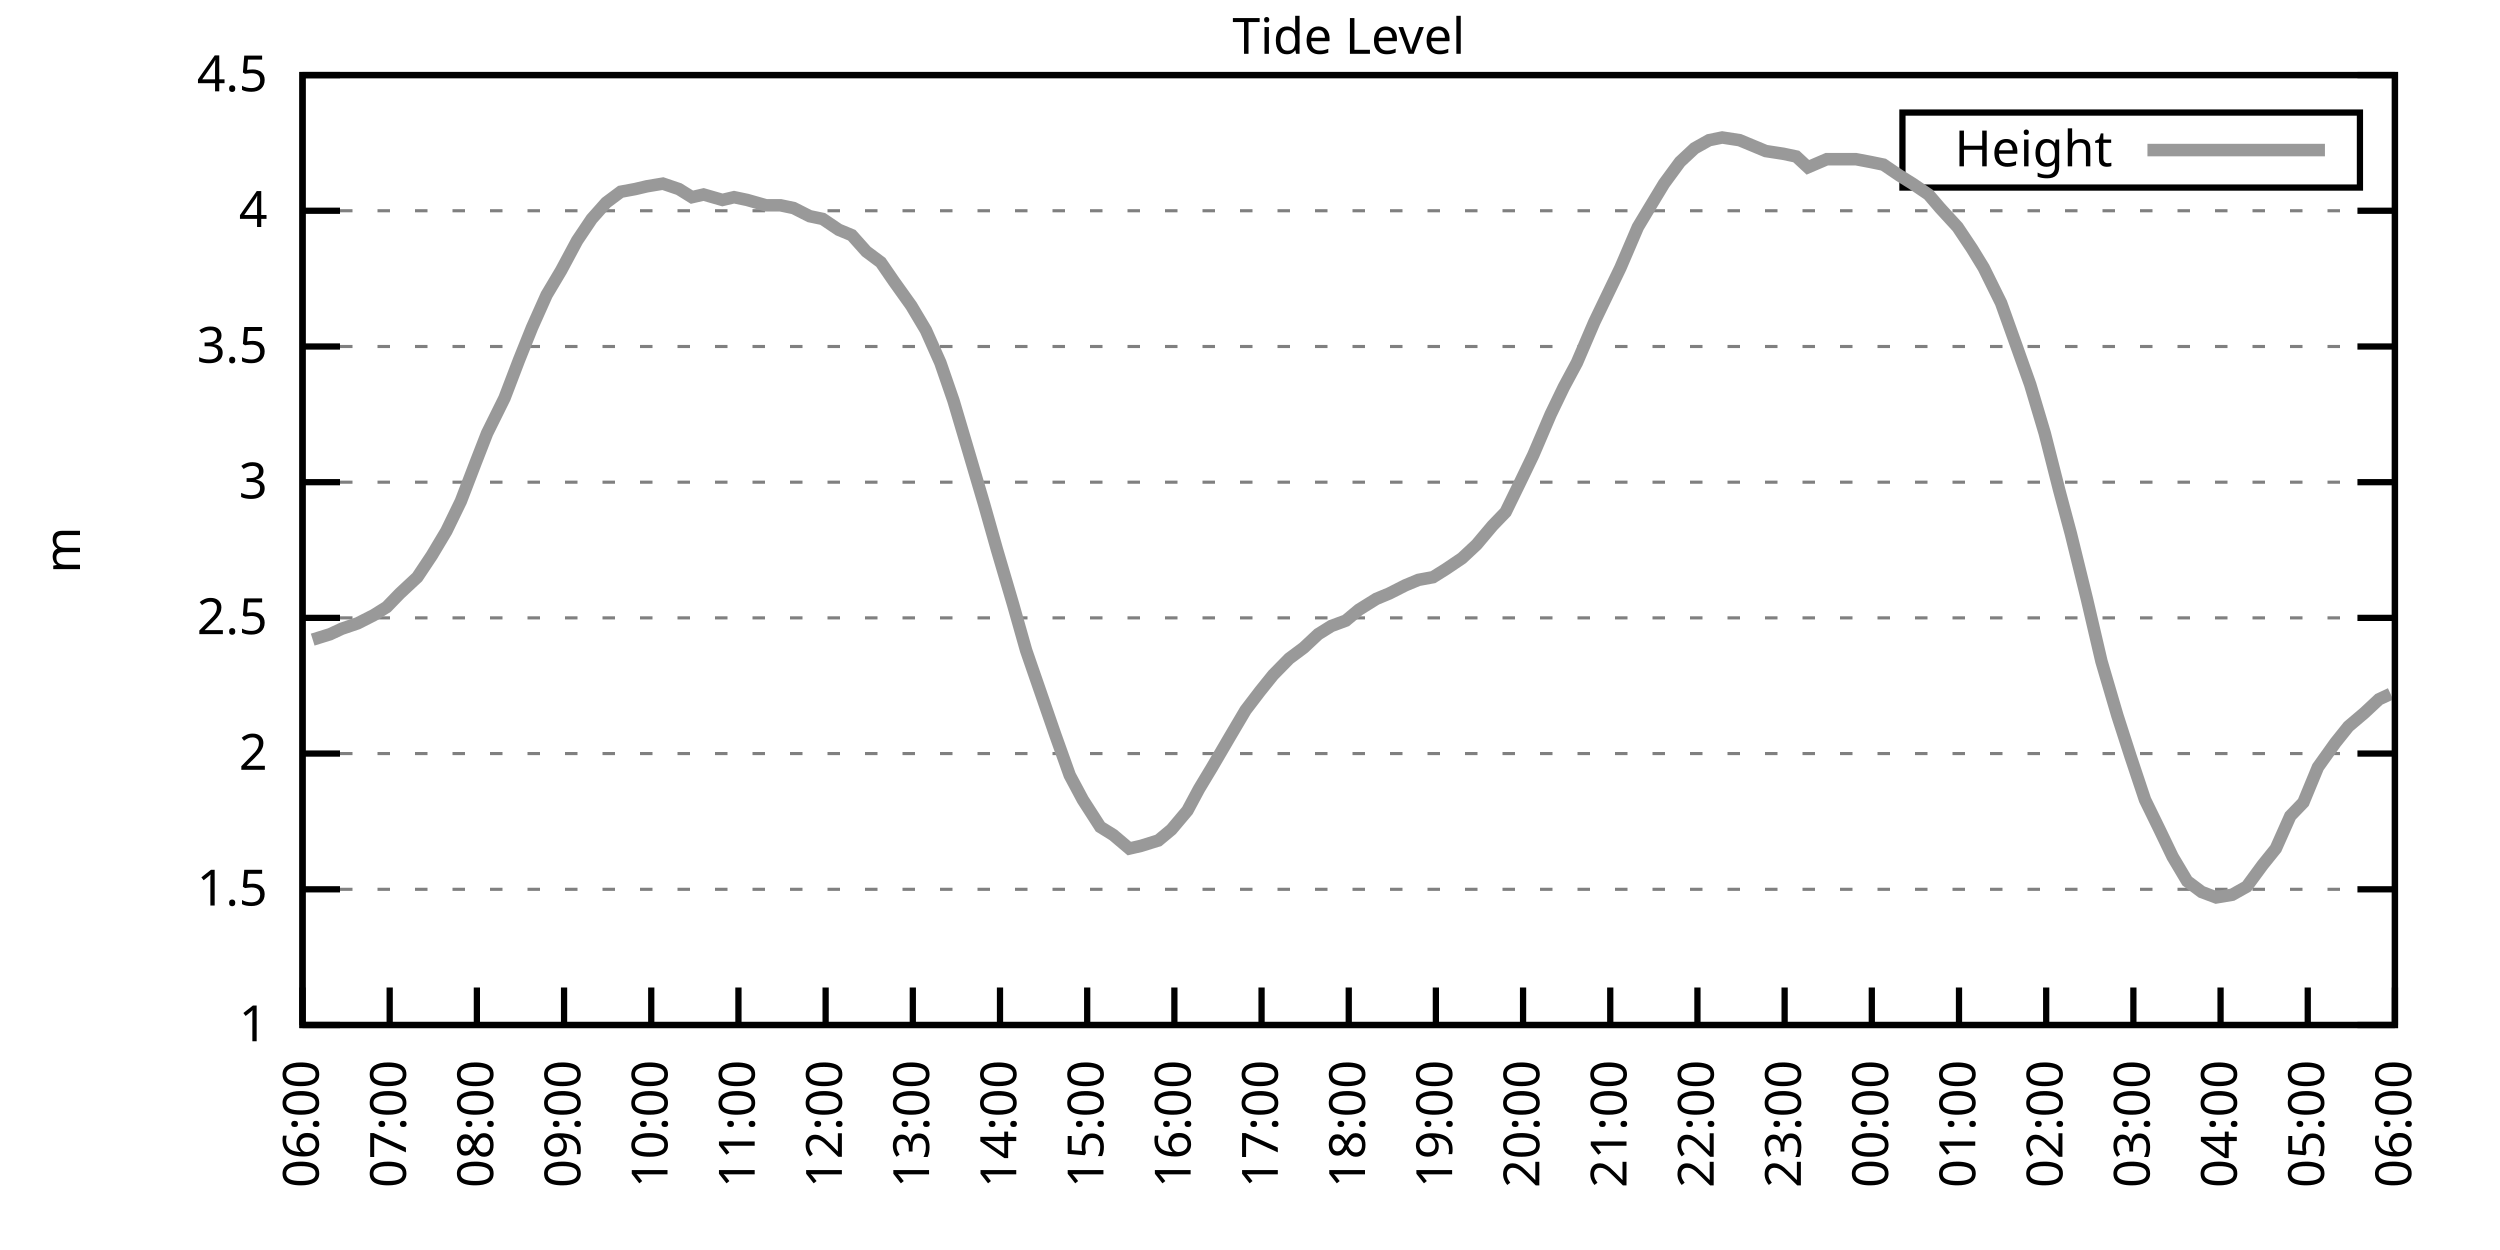
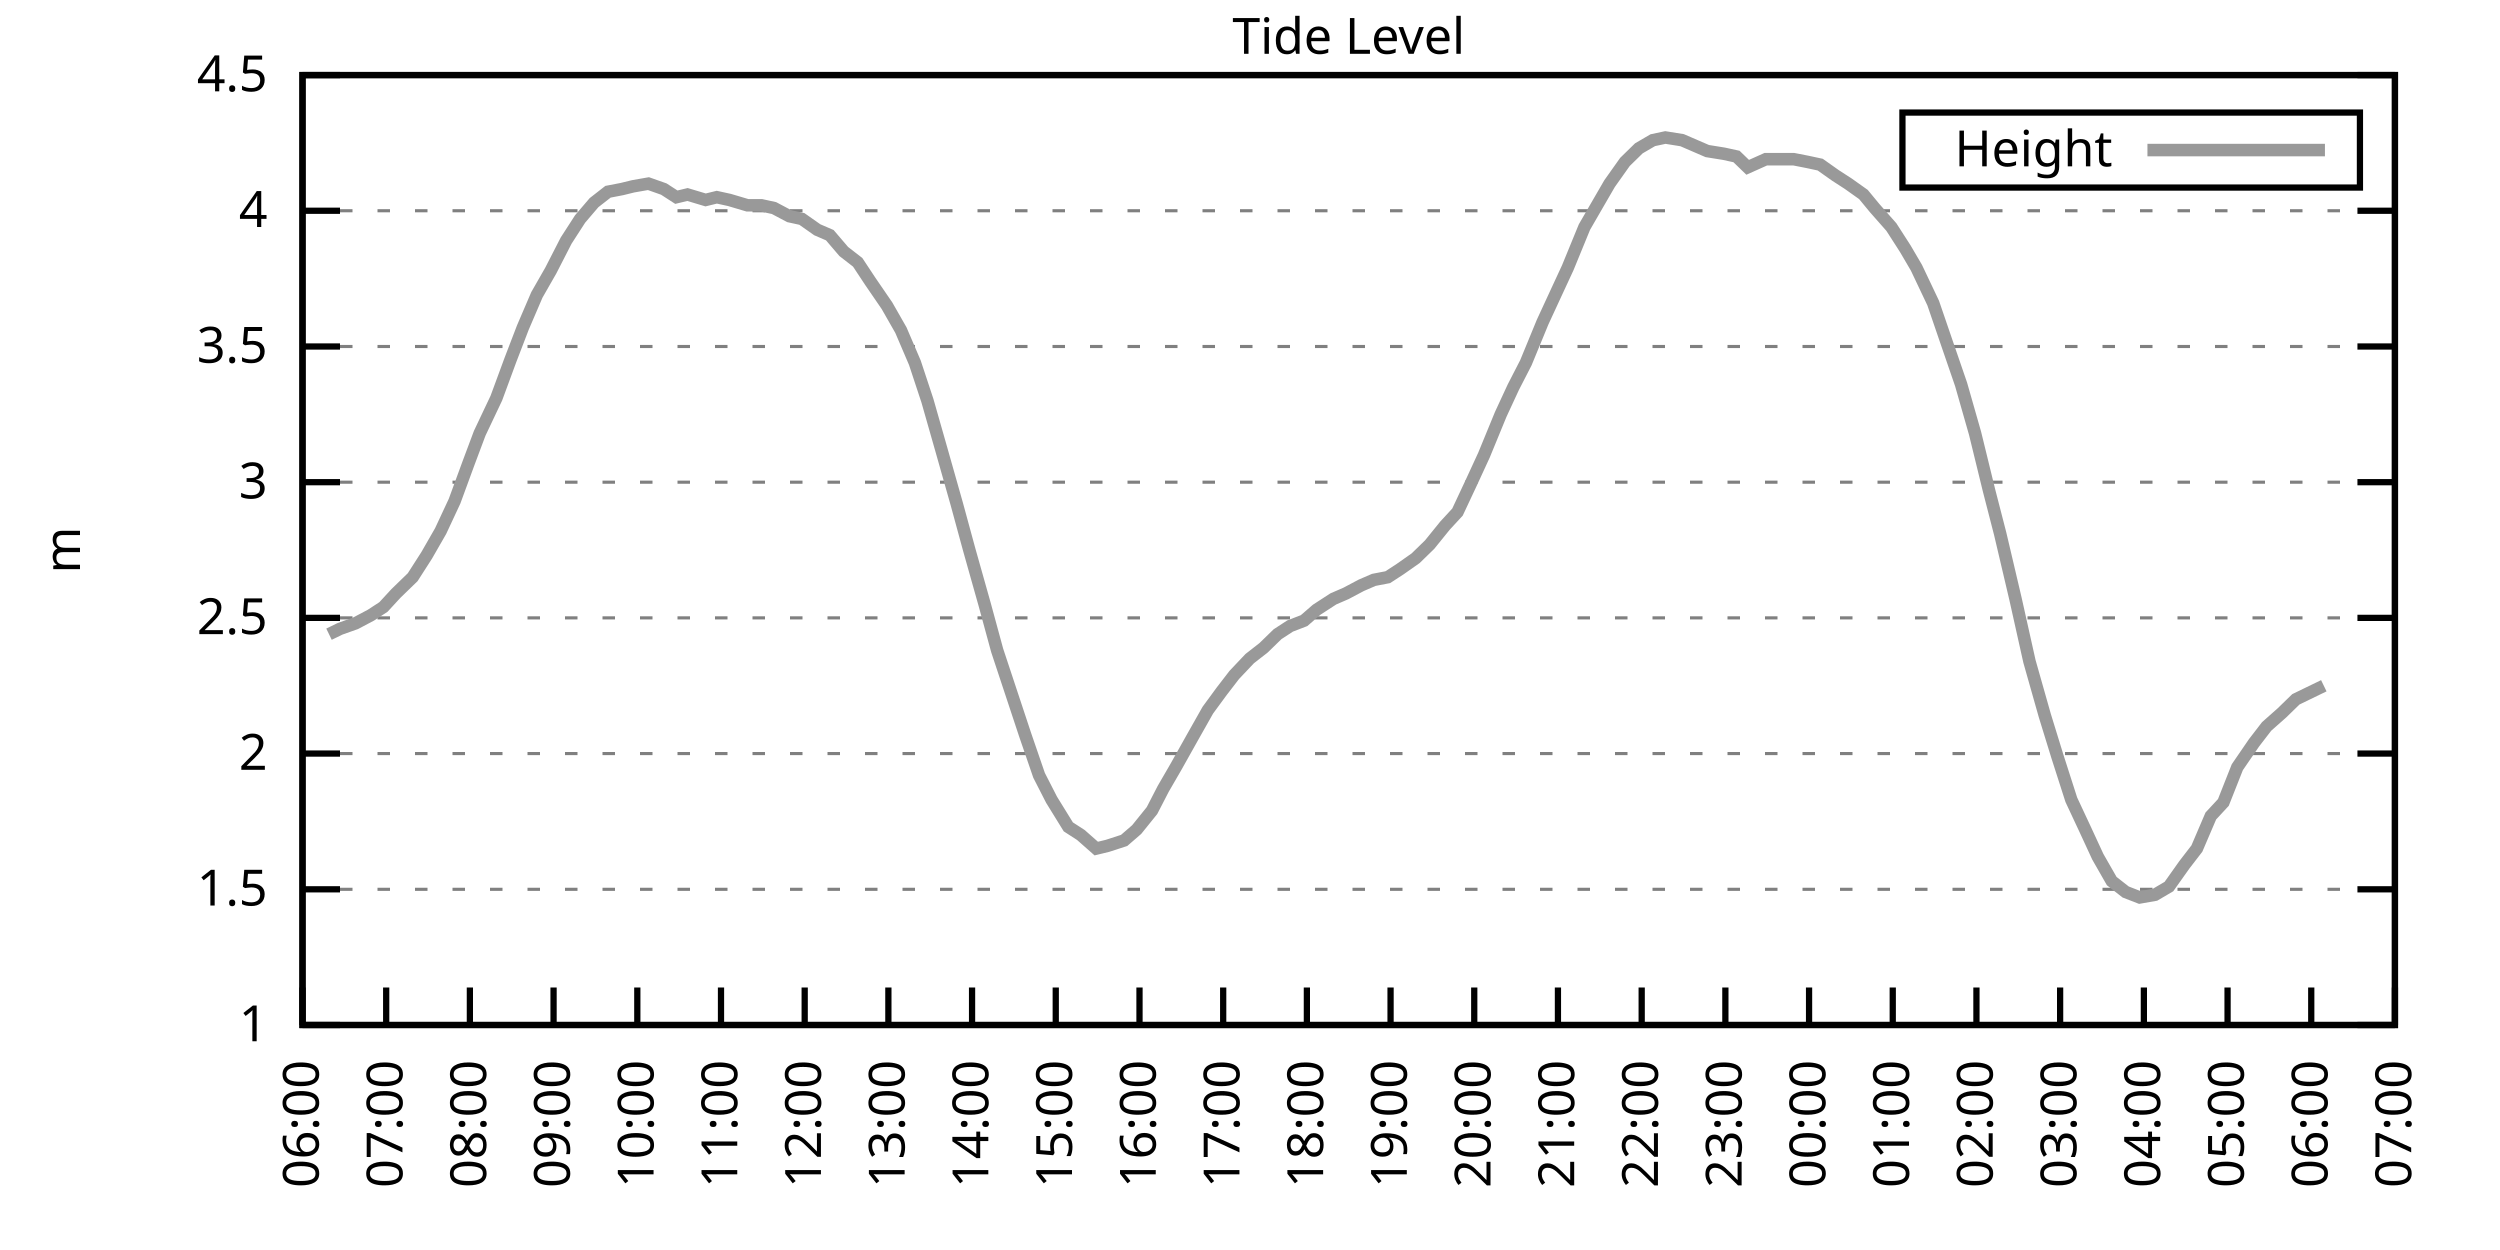
<svg xmlns="http://www.w3.org/2000/svg" xmlns:xlink="http://www.w3.org/1999/xlink" width="400" height="200" viewBox="0 0 400 200">
  <g id="gnuplot_canvas">
    <rect x="0" y="0" width="400" height="200" fill="none" />
    <defs>
      <circle id="gpDot" r="0.5" stroke-width="0.5" stroke="currentColor" />
      <path id="gpPt0" stroke-width="0.333" stroke="currentColor" d="M-1,0 h2 M0,-1 v2" />
      <path id="gpPt1" stroke-width="0.333" stroke="currentColor" d="M-1,-1 L1,1 M1,-1 L-1,1" />
      <path id="gpPt2" stroke-width="0.333" stroke="currentColor" d="M-1,0 L1,0 M0,-1 L0,1 M-1,-1 L1,1 M-1,1 L1,-1" />
      <rect id="gpPt3" stroke-width="0.333" stroke="currentColor" x="-1" y="-1" width="2" height="2" />
      <rect id="gpPt4" stroke-width="0.333" stroke="currentColor" fill="currentColor" x="-1" y="-1" width="2" height="2" />
      <circle id="gpPt5" stroke-width="0.333" stroke="currentColor" cx="0" cy="0" r="1" />
      <use xlink:href="#gpPt5" id="gpPt6" fill="currentColor" stroke="none" />
      <path id="gpPt7" stroke-width="0.333" stroke="currentColor" d="M0,-1.33 L-1.33,0.67 L1.33,0.67 z" />
      <use xlink:href="#gpPt7" id="gpPt8" fill="currentColor" stroke="none" />
      <use xlink:href="#gpPt7" id="gpPt9" stroke="currentColor" transform="rotate(180)" />
      <use xlink:href="#gpPt9" id="gpPt10" fill="currentColor" stroke="none" />
      <use xlink:href="#gpPt3" id="gpPt11" stroke="currentColor" transform="rotate(45)" />
      <use xlink:href="#gpPt11" id="gpPt12" fill="currentColor" stroke="none" />
      <path id="gpPt13" stroke-width="0.333" stroke="currentColor" d="M0,1.330 L1.265,0.411 L0.782,-1.067 L-0.782,-1.076 L-1.265,0.411 z" />
      <use xlink:href="#gpPt13" id="gpPt14" fill="currentColor" stroke="none" />
      <filter id="textbox" filterUnits="objectBoundingBox" x="0" y="0" height="1" width="1">
        <feFlood flood-color="white" flood-opacity="1" result="bgnd" />
        <feComposite in="SourceGraphic" in2="bgnd" operator="atop" />
      </filter>
      <filter id="greybox" filterUnits="objectBoundingBox" x="0" y="0" height="1" width="1">
        <feFlood flood-color="lightgrey" flood-opacity="1" result="grey" />
        <feComposite in="SourceGraphic" in2="grey" operator="atop" />
      </filter>
    </defs>
    <g fill="none" color="white" stroke="currentColor" stroke-width="1.00" stroke-linecap="butt" stroke-linejoin="miter">
</g>
    <g fill="none" color="black" stroke="currentColor" stroke-width="1.00" stroke-linecap="butt" stroke-linejoin="miter">
      <g stroke="none" shape-rendering="crispEdges">
        <polygon fill="rgb(255, 255, 255)" points="48.40,164.00 383.18,164.00 383.18,12.02 48.40,12.02 " />
      </g>
    </g>
    <g fill="none" color="black" stroke="currentColor" stroke-width="1.00" stroke-linecap="butt" stroke-linejoin="miter">
</g>
    <g fill="none" color="black" stroke="black" stroke-width="0.50" stroke-linecap="butt" stroke-linejoin="miter">
</g>
    <g fill="none" color="gray" stroke="currentColor" stroke-width="0.50" stroke-linecap="butt" stroke-linejoin="miter">
      <path stroke="gray" stroke-dasharray="2,4" class="gridline" d="M48.40,164.00 L383.19,164.00  " />
    </g>
    <g fill="none" color="gray" stroke="gray" stroke-width="1.00" stroke-linecap="butt" stroke-linejoin="miter">
</g>
    <g fill="none" color="black" stroke="currentColor" stroke-width="1.00" stroke-linecap="butt" stroke-linejoin="miter">
      <path stroke="black" d="M48.40,164.00 L54.40,164.00 M383.19,164.00 L377.19,164.00  " />
      <g transform="translate(42.80,166.60)" stroke="none" fill="black" font-family="Sans" font-size="8.00" text-anchor="end">
        <text>
          <tspan font-family="Sans"> 1</tspan>
        </text>
      </g>
    </g>
    <g fill="none" color="black" stroke="currentColor" stroke-width="1.00" stroke-linecap="butt" stroke-linejoin="miter">
</g>
    <g fill="none" color="black" stroke="black" stroke-width="0.50" stroke-linecap="butt" stroke-linejoin="miter">
</g>
    <g fill="none" color="gray" stroke="currentColor" stroke-width="0.50" stroke-linecap="butt" stroke-linejoin="miter">
      <path stroke="gray" stroke-dasharray="2,4" class="gridline" d="M48.40,142.29 L383.19,142.29  " />
    </g>
    <g fill="none" color="gray" stroke="gray" stroke-width="1.00" stroke-linecap="butt" stroke-linejoin="miter">
</g>
    <g fill="none" color="black" stroke="currentColor" stroke-width="1.00" stroke-linecap="butt" stroke-linejoin="miter">
      <path stroke="black" d="M48.40,142.29 L54.40,142.29 M383.19,142.29 L377.19,142.29  " />
      <g transform="translate(42.80,144.89)" stroke="none" fill="black" font-family="Sans" font-size="8.00" text-anchor="end">
        <text>
          <tspan font-family="Sans"> 1.5</tspan>
        </text>
      </g>
    </g>
    <g fill="none" color="black" stroke="currentColor" stroke-width="1.00" stroke-linecap="butt" stroke-linejoin="miter">
</g>
    <g fill="none" color="black" stroke="black" stroke-width="0.50" stroke-linecap="butt" stroke-linejoin="miter">
</g>
    <g fill="none" color="gray" stroke="currentColor" stroke-width="0.50" stroke-linecap="butt" stroke-linejoin="miter">
      <path stroke="gray" stroke-dasharray="2,4" class="gridline" d="M48.40,120.57 L383.19,120.57  " />
    </g>
    <g fill="none" color="gray" stroke="gray" stroke-width="1.00" stroke-linecap="butt" stroke-linejoin="miter">
</g>
    <g fill="none" color="black" stroke="currentColor" stroke-width="1.00" stroke-linecap="butt" stroke-linejoin="miter">
      <path stroke="black" d="M48.40,120.57 L54.40,120.57 M383.19,120.57 L377.19,120.57  " />
      <g transform="translate(42.80,123.17)" stroke="none" fill="black" font-family="Sans" font-size="8.00" text-anchor="end">
        <text>
          <tspan font-family="Sans"> 2</tspan>
        </text>
      </g>
    </g>
    <g fill="none" color="black" stroke="currentColor" stroke-width="1.00" stroke-linecap="butt" stroke-linejoin="miter">
</g>
    <g fill="none" color="black" stroke="black" stroke-width="0.50" stroke-linecap="butt" stroke-linejoin="miter">
</g>
    <g fill="none" color="gray" stroke="currentColor" stroke-width="0.50" stroke-linecap="butt" stroke-linejoin="miter">
      <path stroke="gray" stroke-dasharray="2,4" class="gridline" d="M48.40,98.86 L383.19,98.86  " />
    </g>
    <g fill="none" color="gray" stroke="gray" stroke-width="1.00" stroke-linecap="butt" stroke-linejoin="miter">
</g>
    <g fill="none" color="black" stroke="currentColor" stroke-width="1.00" stroke-linecap="butt" stroke-linejoin="miter">
      <path stroke="black" d="M48.40,98.86 L54.40,98.86 M383.19,98.86 L377.19,98.86  " />
      <g transform="translate(42.80,101.46)" stroke="none" fill="black" font-family="Sans" font-size="8.00" text-anchor="end">
        <text>
          <tspan font-family="Sans"> 2.5</tspan>
        </text>
      </g>
    </g>
    <g fill="none" color="black" stroke="currentColor" stroke-width="1.00" stroke-linecap="butt" stroke-linejoin="miter">
</g>
    <g fill="none" color="black" stroke="black" stroke-width="0.50" stroke-linecap="butt" stroke-linejoin="miter">
</g>
    <g fill="none" color="gray" stroke="currentColor" stroke-width="0.50" stroke-linecap="butt" stroke-linejoin="miter">
      <path stroke="gray" stroke-dasharray="2,4" class="gridline" d="M48.40,77.15 L383.19,77.15  " />
    </g>
    <g fill="none" color="gray" stroke="gray" stroke-width="1.00" stroke-linecap="butt" stroke-linejoin="miter">
</g>
    <g fill="none" color="black" stroke="currentColor" stroke-width="1.00" stroke-linecap="butt" stroke-linejoin="miter">
      <path stroke="black" d="M48.40,77.15 L54.40,77.15 M383.19,77.15 L377.19,77.15  " />
      <g transform="translate(42.80,79.75)" stroke="none" fill="black" font-family="Sans" font-size="8.00" text-anchor="end">
        <text>
          <tspan font-family="Sans"> 3</tspan>
        </text>
      </g>
    </g>
    <g fill="none" color="black" stroke="currentColor" stroke-width="1.00" stroke-linecap="butt" stroke-linejoin="miter">
</g>
    <g fill="none" color="black" stroke="black" stroke-width="0.50" stroke-linecap="butt" stroke-linejoin="miter">
</g>
    <g fill="none" color="gray" stroke="currentColor" stroke-width="0.50" stroke-linecap="butt" stroke-linejoin="miter">
      <path stroke="gray" stroke-dasharray="2,4" class="gridline" d="M48.40,55.44 L383.19,55.44  " />
    </g>
    <g fill="none" color="gray" stroke="gray" stroke-width="1.00" stroke-linecap="butt" stroke-linejoin="miter">
</g>
    <g fill="none" color="black" stroke="currentColor" stroke-width="1.00" stroke-linecap="butt" stroke-linejoin="miter">
      <path stroke="black" d="M48.40,55.44 L54.40,55.44 M383.19,55.44 L377.19,55.44  " />
      <g transform="translate(42.80,58.04)" stroke="none" fill="black" font-family="Sans" font-size="8.00" text-anchor="end">
        <text>
          <tspan font-family="Sans"> 3.5</tspan>
        </text>
      </g>
    </g>
    <g fill="none" color="black" stroke="currentColor" stroke-width="1.00" stroke-linecap="butt" stroke-linejoin="miter">
</g>
    <g fill="none" color="black" stroke="black" stroke-width="0.50" stroke-linecap="butt" stroke-linejoin="miter">
</g>
    <g fill="none" color="gray" stroke="currentColor" stroke-width="0.50" stroke-linecap="butt" stroke-linejoin="miter">
      <path stroke="gray" stroke-dasharray="2,4" class="gridline" d="M48.40,33.72 L383.19,33.72  " />
    </g>
    <g fill="none" color="gray" stroke="gray" stroke-width="1.00" stroke-linecap="butt" stroke-linejoin="miter">
</g>
    <g fill="none" color="black" stroke="currentColor" stroke-width="1.00" stroke-linecap="butt" stroke-linejoin="miter">
      <path stroke="black" d="M48.40,33.72 L54.40,33.72 M383.19,33.72 L377.19,33.72  " />
      <g transform="translate(42.80,36.32)" stroke="none" fill="black" font-family="Sans" font-size="8.00" text-anchor="end">
        <text>
          <tspan font-family="Sans"> 4</tspan>
        </text>
      </g>
    </g>
    <g fill="none" color="black" stroke="currentColor" stroke-width="1.00" stroke-linecap="butt" stroke-linejoin="miter">
</g>
    <g fill="none" color="black" stroke="black" stroke-width="0.50" stroke-linecap="butt" stroke-linejoin="miter">
</g>
    <g fill="none" color="gray" stroke="currentColor" stroke-width="0.50" stroke-linecap="butt" stroke-linejoin="miter">
      <path stroke="gray" stroke-dasharray="2,4" class="gridline" d="M48.40,12.01 L383.19,12.01  " />
    </g>
    <g fill="none" color="gray" stroke="gray" stroke-width="1.00" stroke-linecap="butt" stroke-linejoin="miter">
</g>
    <g fill="none" color="black" stroke="currentColor" stroke-width="1.00" stroke-linecap="butt" stroke-linejoin="miter">
      <path stroke="black" d="M48.40,12.01 L54.40,12.01 M383.19,12.01 L377.19,12.01  " />
      <g transform="translate(42.80,14.61)" stroke="none" fill="black" font-family="Sans" font-size="8.00" text-anchor="end">
        <text>
          <tspan font-family="Sans"> 4.5</tspan>
        </text>
      </g>
    </g>
    <g fill="none" color="black" stroke="currentColor" stroke-width="1.00" stroke-linecap="butt" stroke-linejoin="miter">
      <path stroke="black" d="M48.40,164.00 L48.40,158.00  " />
      <g transform="translate(51.00,169.60) rotate(270.00)" stroke="none" fill="black" font-family="Sans" font-size="8.00" text-anchor="end">
        <text>
          <tspan font-family="Sans">06:00</tspan>
        </text>
      </g>
    </g>
    <g fill="none" color="black" stroke="currentColor" stroke-width="1.00" stroke-linecap="butt" stroke-linejoin="miter">
-       <path stroke="black" d="M62.35,164.00 L62.35,158.00  " />
-       <g transform="translate(64.95,169.60) rotate(270.00)" stroke="none" fill="black" font-family="Sans" font-size="8.00" text-anchor="end">
+       <path stroke="black" d="M61.79,164.00 L61.79,158.00  " />
+       <g transform="translate(64.39,169.60) rotate(270.00)" stroke="none" fill="black" font-family="Sans" font-size="8.00" text-anchor="end">
        <text>
          <tspan font-family="Sans">07:00</tspan>
        </text>
      </g>
    </g>
    <g fill="none" color="black" stroke="currentColor" stroke-width="1.00" stroke-linecap="butt" stroke-linejoin="miter">
-       <path stroke="black" d="M76.30,164.00 L76.30,158.00  " />
-       <g transform="translate(78.90,169.60) rotate(270.00)" stroke="none" fill="black" font-family="Sans" font-size="8.00" text-anchor="end">
+       <path stroke="black" d="M75.18,164.00 L75.18,158.00  " />
+       <g transform="translate(77.78,169.60) rotate(270.00)" stroke="none" fill="black" font-family="Sans" font-size="8.00" text-anchor="end">
        <text>
          <tspan font-family="Sans">08:00</tspan>
        </text>
      </g>
    </g>
    <g fill="none" color="black" stroke="currentColor" stroke-width="1.00" stroke-linecap="butt" stroke-linejoin="miter">
-       <path stroke="black" d="M90.25,164.00 L90.25,158.00  " />
-       <g transform="translate(92.85,169.60) rotate(270.00)" stroke="none" fill="black" font-family="Sans" font-size="8.00" text-anchor="end">
+       <path stroke="black" d="M88.57,164.00 L88.57,158.00  " />
+       <g transform="translate(91.17,169.60) rotate(270.00)" stroke="none" fill="black" font-family="Sans" font-size="8.00" text-anchor="end">
        <text>
          <tspan font-family="Sans">09:00</tspan>
        </text>
      </g>
    </g>
    <g fill="none" color="black" stroke="currentColor" stroke-width="1.00" stroke-linecap="butt" stroke-linejoin="miter">
-       <path stroke="black" d="M104.20,164.00 L104.20,158.00  " />
-       <g transform="translate(106.80,169.60) rotate(270.00)" stroke="none" fill="black" font-family="Sans" font-size="8.00" text-anchor="end">
+       <path stroke="black" d="M101.97,164.00 L101.97,158.00  " />
+       <g transform="translate(104.57,169.60) rotate(270.00)" stroke="none" fill="black" font-family="Sans" font-size="8.00" text-anchor="end">
        <text>
          <tspan font-family="Sans">10:00</tspan>
        </text>
      </g>
    </g>
    <g fill="none" color="black" stroke="currentColor" stroke-width="1.00" stroke-linecap="butt" stroke-linejoin="miter">
-       <path stroke="black" d="M118.15,164.00 L118.15,158.00  " />
-       <g transform="translate(120.75,169.60) rotate(270.00)" stroke="none" fill="black" font-family="Sans" font-size="8.00" text-anchor="end">
+       <path stroke="black" d="M115.36,164.00 L115.36,158.00  " />
+       <g transform="translate(117.96,169.60) rotate(270.00)" stroke="none" fill="black" font-family="Sans" font-size="8.00" text-anchor="end">
        <text>
          <tspan font-family="Sans">11:00</tspan>
        </text>
      </g>
    </g>
    <g fill="none" color="black" stroke="currentColor" stroke-width="1.00" stroke-linecap="butt" stroke-linejoin="miter">
-       <path stroke="black" d="M132.10,164.00 L132.10,158.00  " />
-       <g transform="translate(134.70,169.60) rotate(270.00)" stroke="none" fill="black" font-family="Sans" font-size="8.00" text-anchor="end">
+       <path stroke="black" d="M128.75,164.00 L128.75,158.00  " />
+       <g transform="translate(131.35,169.60) rotate(270.00)" stroke="none" fill="black" font-family="Sans" font-size="8.00" text-anchor="end">
        <text>
          <tspan font-family="Sans">12:00</tspan>
        </text>
      </g>
    </g>
    <g fill="none" color="black" stroke="currentColor" stroke-width="1.00" stroke-linecap="butt" stroke-linejoin="miter">
-       <path stroke="black" d="M146.05,164.00 L146.05,158.00  " />
-       <g transform="translate(148.65,169.60) rotate(270.00)" stroke="none" fill="black" font-family="Sans" font-size="8.00" text-anchor="end">
+       <path stroke="black" d="M142.14,164.00 L142.14,158.00  " />
+       <g transform="translate(144.74,169.60) rotate(270.00)" stroke="none" fill="black" font-family="Sans" font-size="8.00" text-anchor="end">
        <text>
          <tspan font-family="Sans">13:00</tspan>
        </text>
      </g>
    </g>
    <g fill="none" color="black" stroke="currentColor" stroke-width="1.00" stroke-linecap="butt" stroke-linejoin="miter">
-       <path stroke="black" d="M160.00,164.00 L160.00,158.00  " />
-       <g transform="translate(162.60,169.60) rotate(270.00)" stroke="none" fill="black" font-family="Sans" font-size="8.00" text-anchor="end">
+       <path stroke="black" d="M155.53,164.00 L155.53,158.00  " />
+       <g transform="translate(158.13,169.60) rotate(270.00)" stroke="none" fill="black" font-family="Sans" font-size="8.00" text-anchor="end">
        <text>
          <tspan font-family="Sans">14:00</tspan>
        </text>
      </g>
    </g>
    <g fill="none" color="black" stroke="currentColor" stroke-width="1.00" stroke-linecap="butt" stroke-linejoin="miter">
-       <path stroke="black" d="M173.95,164.00 L173.95,158.00  " />
-       <g transform="translate(176.55,169.60) rotate(270.00)" stroke="none" fill="black" font-family="Sans" font-size="8.00" text-anchor="end">
+       <path stroke="black" d="M168.92,164.00 L168.92,158.00  " />
+       <g transform="translate(171.52,169.60) rotate(270.00)" stroke="none" fill="black" font-family="Sans" font-size="8.00" text-anchor="end">
        <text>
          <tspan font-family="Sans">15:00</tspan>
        </text>
      </g>
    </g>
    <g fill="none" color="black" stroke="currentColor" stroke-width="1.00" stroke-linecap="butt" stroke-linejoin="miter">
-       <path stroke="black" d="M187.90,164.00 L187.90,158.00  " />
-       <g transform="translate(190.50,169.60) rotate(270.00)" stroke="none" fill="black" font-family="Sans" font-size="8.00" text-anchor="end">
+       <path stroke="black" d="M182.32,164.00 L182.32,158.00  " />
+       <g transform="translate(184.92,169.60) rotate(270.00)" stroke="none" fill="black" font-family="Sans" font-size="8.00" text-anchor="end">
        <text>
          <tspan font-family="Sans">16:00</tspan>
        </text>
      </g>
    </g>
    <g fill="none" color="black" stroke="currentColor" stroke-width="1.00" stroke-linecap="butt" stroke-linejoin="miter">
-       <path stroke="black" d="M201.85,164.00 L201.85,158.00  " />
-       <g transform="translate(204.45,169.60) rotate(270.00)" stroke="none" fill="black" font-family="Sans" font-size="8.00" text-anchor="end">
+       <path stroke="black" d="M195.71,164.00 L195.71,158.00  " />
+       <g transform="translate(198.31,169.60) rotate(270.00)" stroke="none" fill="black" font-family="Sans" font-size="8.00" text-anchor="end">
        <text>
          <tspan font-family="Sans">17:00</tspan>
        </text>
      </g>
    </g>
    <g fill="none" color="black" stroke="currentColor" stroke-width="1.00" stroke-linecap="butt" stroke-linejoin="miter">
-       <path stroke="black" d="M215.80,164.00 L215.80,158.00  " />
-       <g transform="translate(218.40,169.60) rotate(270.00)" stroke="none" fill="black" font-family="Sans" font-size="8.00" text-anchor="end">
+       <path stroke="black" d="M209.10,164.00 L209.10,158.00  " />
+       <g transform="translate(211.70,169.60) rotate(270.00)" stroke="none" fill="black" font-family="Sans" font-size="8.00" text-anchor="end">
        <text>
          <tspan font-family="Sans">18:00</tspan>
        </text>
      </g>
    </g>
    <g fill="none" color="black" stroke="currentColor" stroke-width="1.00" stroke-linecap="butt" stroke-linejoin="miter">
-       <path stroke="black" d="M229.74,164.00 L229.74,158.00  " />
-       <g transform="translate(232.34,169.60) rotate(270.00)" stroke="none" fill="black" font-family="Sans" font-size="8.00" text-anchor="end">
+       <path stroke="black" d="M222.49,164.00 L222.49,158.00  " />
+       <g transform="translate(225.09,169.60) rotate(270.00)" stroke="none" fill="black" font-family="Sans" font-size="8.00" text-anchor="end">
        <text>
          <tspan font-family="Sans">19:00</tspan>
        </text>
      </g>
    </g>
    <g fill="none" color="black" stroke="currentColor" stroke-width="1.00" stroke-linecap="butt" stroke-linejoin="miter">
-       <path stroke="black" d="M243.69,164.00 L243.69,158.00  " />
-       <g transform="translate(246.29,169.60) rotate(270.00)" stroke="none" fill="black" font-family="Sans" font-size="8.00" text-anchor="end">
+       <path stroke="black" d="M235.88,164.00 L235.88,158.00  " />
+       <g transform="translate(238.48,169.60) rotate(270.00)" stroke="none" fill="black" font-family="Sans" font-size="8.00" text-anchor="end">
        <text>
          <tspan font-family="Sans">20:00</tspan>
        </text>
      </g>
    </g>
    <g fill="none" color="black" stroke="currentColor" stroke-width="1.00" stroke-linecap="butt" stroke-linejoin="miter">
-       <path stroke="black" d="M257.64,164.00 L257.64,158.00  " />
-       <g transform="translate(260.24,169.60) rotate(270.00)" stroke="none" fill="black" font-family="Sans" font-size="8.00" text-anchor="end">
+       <path stroke="black" d="M249.27,164.00 L249.27,158.00  " />
+       <g transform="translate(251.87,169.60) rotate(270.00)" stroke="none" fill="black" font-family="Sans" font-size="8.00" text-anchor="end">
        <text>
          <tspan font-family="Sans">21:00</tspan>
        </text>
      </g>
    </g>
    <g fill="none" color="black" stroke="currentColor" stroke-width="1.00" stroke-linecap="butt" stroke-linejoin="miter">
-       <path stroke="black" d="M271.59,164.00 L271.59,158.00  " />
-       <g transform="translate(274.19,169.60) rotate(270.00)" stroke="none" fill="black" font-family="Sans" font-size="8.00" text-anchor="end">
+       <path stroke="black" d="M262.67,164.00 L262.67,158.00  " />
+       <g transform="translate(265.27,169.60) rotate(270.00)" stroke="none" fill="black" font-family="Sans" font-size="8.00" text-anchor="end">
        <text>
          <tspan font-family="Sans">22:00</tspan>
        </text>
      </g>
    </g>
    <g fill="none" color="black" stroke="currentColor" stroke-width="1.00" stroke-linecap="butt" stroke-linejoin="miter">
-       <path stroke="black" d="M285.54,164.00 L285.54,158.00  " />
-       <g transform="translate(288.14,169.60) rotate(270.00)" stroke="none" fill="black" font-family="Sans" font-size="8.00" text-anchor="end">
+       <path stroke="black" d="M276.06,164.00 L276.06,158.00  " />
+       <g transform="translate(278.66,169.60) rotate(270.00)" stroke="none" fill="black" font-family="Sans" font-size="8.00" text-anchor="end">
        <text>
          <tspan font-family="Sans">23:00</tspan>
        </text>
      </g>
    </g>
    <g fill="none" color="black" stroke="currentColor" stroke-width="1.00" stroke-linecap="butt" stroke-linejoin="miter">
-       <path stroke="black" d="M299.49,164.00 L299.49,158.00  " />
-       <g transform="translate(302.09,169.60) rotate(270.00)" stroke="none" fill="black" font-family="Sans" font-size="8.00" text-anchor="end">
+       <path stroke="black" d="M289.45,164.00 L289.45,158.00  " />
+       <g transform="translate(292.05,169.60) rotate(270.00)" stroke="none" fill="black" font-family="Sans" font-size="8.00" text-anchor="end">
        <text>
          <tspan font-family="Sans">00:00</tspan>
        </text>
      </g>
    </g>
    <g fill="none" color="black" stroke="currentColor" stroke-width="1.00" stroke-linecap="butt" stroke-linejoin="miter">
-       <path stroke="black" d="M313.44,164.00 L313.44,158.00  " />
-       <g transform="translate(316.04,169.60) rotate(270.00)" stroke="none" fill="black" font-family="Sans" font-size="8.00" text-anchor="end">
+       <path stroke="black" d="M302.84,164.00 L302.84,158.00  " />
+       <g transform="translate(305.44,169.60) rotate(270.00)" stroke="none" fill="black" font-family="Sans" font-size="8.00" text-anchor="end">
        <text>
          <tspan font-family="Sans">01:00</tspan>
        </text>
      </g>
    </g>
    <g fill="none" color="black" stroke="currentColor" stroke-width="1.00" stroke-linecap="butt" stroke-linejoin="miter">
-       <path stroke="black" d="M327.39,164.00 L327.39,158.00  " />
-       <g transform="translate(329.99,169.60) rotate(270.00)" stroke="none" fill="black" font-family="Sans" font-size="8.00" text-anchor="end">
+       <path stroke="black" d="M316.23,164.00 L316.23,158.00  " />
+       <g transform="translate(318.83,169.60) rotate(270.00)" stroke="none" fill="black" font-family="Sans" font-size="8.00" text-anchor="end">
        <text>
          <tspan font-family="Sans">02:00</tspan>
        </text>
      </g>
    </g>
    <g fill="none" color="black" stroke="currentColor" stroke-width="1.00" stroke-linecap="butt" stroke-linejoin="miter">
-       <path stroke="black" d="M341.34,164.00 L341.34,158.00  " />
-       <g transform="translate(343.94,169.60) rotate(270.00)" stroke="none" fill="black" font-family="Sans" font-size="8.00" text-anchor="end">
+       <path stroke="black" d="M329.62,164.00 L329.62,158.00  " />
+       <g transform="translate(332.22,169.60) rotate(270.00)" stroke="none" fill="black" font-family="Sans" font-size="8.00" text-anchor="end">
        <text>
          <tspan font-family="Sans">03:00</tspan>
        </text>
      </g>
    </g>
    <g fill="none" color="black" stroke="currentColor" stroke-width="1.00" stroke-linecap="butt" stroke-linejoin="miter">
-       <path stroke="black" d="M355.29,164.00 L355.29,158.00  " />
-       <g transform="translate(357.89,169.60) rotate(270.00)" stroke="none" fill="black" font-family="Sans" font-size="8.00" text-anchor="end">
+       <path stroke="black" d="M343.02,164.00 L343.02,158.00  " />
+       <g transform="translate(345.62,169.60) rotate(270.00)" stroke="none" fill="black" font-family="Sans" font-size="8.00" text-anchor="end">
        <text>
          <tspan font-family="Sans">04:00</tspan>
        </text>
      </g>
    </g>
    <g fill="none" color="black" stroke="currentColor" stroke-width="1.00" stroke-linecap="butt" stroke-linejoin="miter">
-       <path stroke="black" d="M369.24,164.00 L369.24,158.00  " />
-       <g transform="translate(371.84,169.60) rotate(270.00)" stroke="none" fill="black" font-family="Sans" font-size="8.00" text-anchor="end">
+       <path stroke="black" d="M356.41,164.00 L356.41,158.00  " />
+       <g transform="translate(359.01,169.60) rotate(270.00)" stroke="none" fill="black" font-family="Sans" font-size="8.00" text-anchor="end">
        <text>
          <tspan font-family="Sans">05:00</tspan>
+         </text>
+       </g>
+     </g>
+     <g fill="none" color="black" stroke="currentColor" stroke-width="1.00" stroke-linecap="butt" stroke-linejoin="miter">
+       <path stroke="black" d="M369.80,164.00 L369.80,158.00  " />
+       <g transform="translate(372.40,169.60) rotate(270.00)" stroke="none" fill="black" font-family="Sans" font-size="8.00" text-anchor="end">
+         <text>
+           <tspan font-family="Sans">06:00</tspan>
        </text>
      </g>
    </g>
    <g fill="none" color="black" stroke="currentColor" stroke-width="1.00" stroke-linecap="butt" stroke-linejoin="miter">
      <path stroke="black" d="M383.19,164.00 L383.19,158.00  " />
      <g transform="translate(385.79,169.60) rotate(270.00)" stroke="none" fill="black" font-family="Sans" font-size="8.00" text-anchor="end">
        <text>
-           <tspan font-family="Sans">06:00</tspan>
+           <tspan font-family="Sans">07:00</tspan>
        </text>
      </g>
    </g>
    <g fill="none" color="black" stroke="currentColor" stroke-width="1.00" stroke-linecap="butt" stroke-linejoin="miter">
</g>
    <g fill="none" color="black" stroke="currentColor" stroke-width="1.00" stroke-linecap="butt" stroke-linejoin="miter">
      <path stroke="black" d="M48.40,12.01 L48.40,164.00 L383.19,164.00 L383.19,12.01 L48.40,12.01 Z  " />
    </g>
    <g fill="none" color="black" stroke="currentColor" stroke-width="1.00" stroke-linecap="butt" stroke-linejoin="miter">
</g>
    <g fill="none" color="black" stroke="currentColor" stroke-width="1.00" stroke-linecap="butt" stroke-linejoin="miter">
      <path stroke="black" d="M304.39,30.01 L304.39,18.01 L377.59,18.01 L377.59,30.01 L304.39,30.01 Z  " />
    </g>
    <g id="Tide_level_plot_1">
      <g fill="none" color="white" stroke="black" stroke-width="2.00" stroke-linecap="butt" stroke-linejoin="miter">
</g>
      <g fill="none" color="black" stroke="currentColor" stroke-width="2.00" stroke-linecap="butt" stroke-linejoin="miter">
        <g transform="translate(337.99,26.61)" stroke="none" fill="black" font-family="Sans" font-size="8.00" text-anchor="end">
          <text>
            <tspan font-family="Sans">Height</tspan>
          </text>
        </g>
      </g>
      <g fill="none" color="black" stroke="currentColor" stroke-width="2.00" stroke-linecap="butt" stroke-linejoin="miter">
-         <path stroke="rgb(153, 153, 153)" d="M343.59,24.01 L371.99,24.01 M50.03,102.34 L52.82,101.47 L54.68,100.60 L57.23,99.73 L59.79,98.43 L61.88,97.12   L63.98,94.95 L66.77,92.35 L69.09,88.87 L71.42,84.97 L73.74,80.19 L76.07,74.11 L77.93,69.33 L80.72,63.69   L83.04,57.61 L85.13,52.40 L87.46,47.18 L89.78,43.28 L92.34,38.50 L94.67,35.03 L96.99,32.42 L99.32,30.68   L101.64,30.25 L103.50,29.81 L106.06,29.38 L108.62,30.25 L110.71,31.55 L112.57,31.12 L115.59,31.99 L117.45,31.55   L119.54,31.99 L122.57,32.85 L124.89,32.85 L126.98,33.29 L129.54,34.59 L131.63,35.03 L134.19,36.76 L136.28,37.63   L138.61,40.24 L140.93,41.97 L143.02,45.01 L145.81,48.92 L148.14,52.83 L150.46,58.04 L152.56,64.12 L154.88,71.94   L157.44,80.62 L159.53,88.00 L162.09,96.69 L164.18,104.07 L168.83,117.53 L171.16,124.05 L173.25,127.96 L176.04,132.30   L178.13,133.60 L180.69,135.77 L182.55,135.34 L185.34,134.47 L187.43,132.73 L189.99,129.69 L191.85,126.22 L193.94,122.75   L196.73,117.97 L199.29,113.63 L201.61,110.59 L203.71,107.98 L206.26,105.38 L208.59,103.64 L210.91,101.47 L213.01,100.16   L215.33,99.30 L217.42,97.56 L220.21,95.82 L222.30,94.95 L224.86,93.65 L226.95,92.78 L229.28,92.35 L231.37,91.04   L233.93,89.31 L236.25,87.14 L238.81,84.10 L240.90,81.93 L243.23,77.15 L245.32,72.81 L248.11,66.29 L250.20,61.95   L252.30,58.04 L255.09,51.53 L257.18,47.18 L259.27,42.84 L262.06,36.33 L264.15,32.85 L266.25,29.38 L268.80,25.91   L271.13,23.73 L273.45,22.43 L275.55,22.00 L278.34,22.43 L280.43,23.30 L282.52,24.17 L285.31,24.60 L287.40,25.04   L289.26,26.77 L292.29,25.47 L294.61,25.47 L296.94,25.47 L299.26,25.91 L301.35,26.34 L303.91,28.08 L306.00,29.38   L308.56,31.12 L310.42,33.29 L313.21,36.33 L315.53,39.80 L317.39,42.84 L320.18,48.49 L322.51,55.00 L324.83,61.52   L327.16,69.33 L329.48,78.45 L331.34,85.40 L333.90,95.82 L336.23,105.81 L338.78,114.49 L340.88,121.01 L343.20,127.96   L345.53,132.73 L347.62,137.08 L349.94,140.98 L352.27,142.72 L354.59,143.59 L357.15,143.16 L359.48,141.85 L362.03,138.38   L364.13,135.77 L366.45,130.56 L368.54,128.39 L370.87,122.75 L373.66,118.84 L375.75,116.23 L378.31,114.06 L380.63,111.89   L382.49,111.02  " />
+         <path stroke="rgb(153, 153, 153)" d="M343.59,24.01 L371.99,24.01 M52.64,101.47 L54.43,100.60 L56.88,99.73 L59.34,98.43 L61.35,97.12 L63.35,94.95   L66.03,92.35 L68.26,88.87 L70.50,84.97 L72.73,80.19 L74.96,74.11 L76.75,69.33 L79.42,63.69 L81.66,57.61   L83.66,52.40 L85.90,47.18 L88.13,43.28 L90.58,38.50 L92.82,35.03 L95.05,32.42 L97.28,30.68 L99.51,30.25   L101.30,29.81 L103.75,29.38 L106.21,30.25 L108.22,31.55 L110.00,31.12 L112.90,31.99 L114.69,31.55 L116.70,31.99   L119.60,32.85 L121.83,32.85 L123.84,33.29 L126.29,34.59 L128.30,35.03 L130.76,36.76 L132.77,37.63 L135.00,40.24   L137.23,41.97 L139.24,45.01 L141.92,48.92 L144.15,52.83 L146.38,58.04 L148.39,64.12 L150.62,71.94 L153.08,80.62   L155.09,88.00 L157.54,96.69 L159.55,104.07 L164.01,117.53 L166.25,124.05 L168.25,127.96 L170.93,132.30 L172.94,133.60   L175.40,135.77 L177.18,135.34 L179.86,134.47 L181.87,132.73 L184.32,129.69 L186.11,126.22 L188.12,122.75 L190.80,117.97   L193.25,113.63 L195.48,110.59 L197.49,107.98 L199.95,105.38 L202.18,103.64 L204.41,101.47 L206.42,100.16 L208.65,99.30   L210.66,97.56 L213.34,95.82 L215.35,94.95 L217.80,93.65 L219.81,92.78 L222.04,92.35 L224.05,91.04 L226.51,89.31   L228.74,87.14 L231.20,84.10 L233.20,81.93 L235.44,77.15 L237.44,72.81 L240.12,66.29 L242.13,61.95 L244.14,58.04   L246.82,51.53 L248.83,47.18 L250.84,42.84 L253.51,36.33 L255.52,32.85 L257.53,29.38 L259.99,25.91 L262.22,23.73   L264.45,22.43 L266.46,22.00 L269.14,22.43 L271.15,23.30 L273.16,24.17 L275.83,24.60 L277.84,25.04 L279.63,26.77   L282.53,25.47 L284.76,25.47 L286.99,25.47 L289.23,25.91 L291.23,26.34 L293.69,28.08 L295.70,29.38 L298.15,31.12   L299.94,33.29 L302.62,36.33 L304.85,39.80 L306.63,42.84 L309.31,48.49 L311.54,55.00 L313.78,61.52 L316.01,69.33   L318.24,78.45 L320.03,85.40 L322.48,95.82 L324.71,105.81 L327.17,114.49 L329.18,121.01 L331.41,127.96 L333.64,132.73   L335.65,137.08 L337.88,140.98 L340.11,142.72 L342.35,143.59 L344.80,143.16 L347.03,141.85 L349.49,138.38 L351.50,135.77   L353.73,130.56 L355.74,128.39 L357.97,122.75 L360.65,118.84 L362.66,116.23 L365.11,114.06 L367.34,111.89 L369.13,111.02   L371.81,109.72  " />
      </g>
    </g>
    <g fill="none" color="black" stroke="currentColor" stroke-width="2.00" stroke-linecap="butt" stroke-linejoin="miter">
</g>
    <g fill="none" color="black" stroke="black" stroke-width="1.00" stroke-linecap="butt" stroke-linejoin="miter">
</g>
    <g fill="none" color="black" stroke="currentColor" stroke-width="1.00" stroke-linecap="butt" stroke-linejoin="miter">
      <path stroke="black" d="M48.40,12.01 L48.40,164.00 L383.19,164.00 L383.19,12.01 L48.40,12.01 Z  " />
      <g transform="translate(12.80,88.01) rotate(270.00)" stroke="none" fill="black" font-family="Sans" font-size="8.00" text-anchor="middle">
        <text>
          <tspan font-family="Sans">m</tspan>
        </text>
      </g>
    </g>
    <g fill="none" color="black" stroke="currentColor" stroke-width="1.00" stroke-linecap="butt" stroke-linejoin="miter">
</g>
    <g fill="none" color="black" stroke="currentColor" stroke-width="1.00" stroke-linecap="butt" stroke-linejoin="miter">
      <g transform="translate(215.79,8.61)" stroke="none" fill="black" font-family="Sans" font-size="8.00" text-anchor="middle">
        <text>
          <tspan font-family="Sans">Tide Level</tspan>
        </text>
      </g>
    </g>
    <g fill="none" color="black" stroke="currentColor" stroke-width="1.00" stroke-linecap="butt" stroke-linejoin="miter">
</g>
  </g>
</svg>
